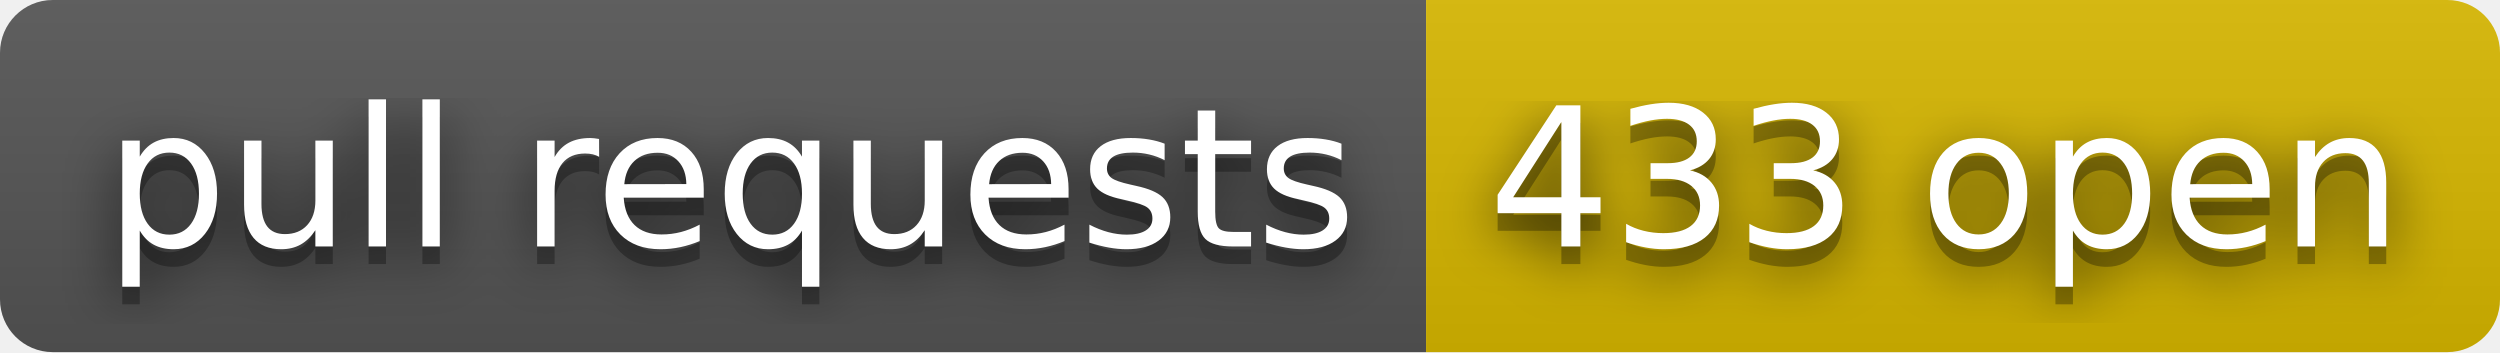
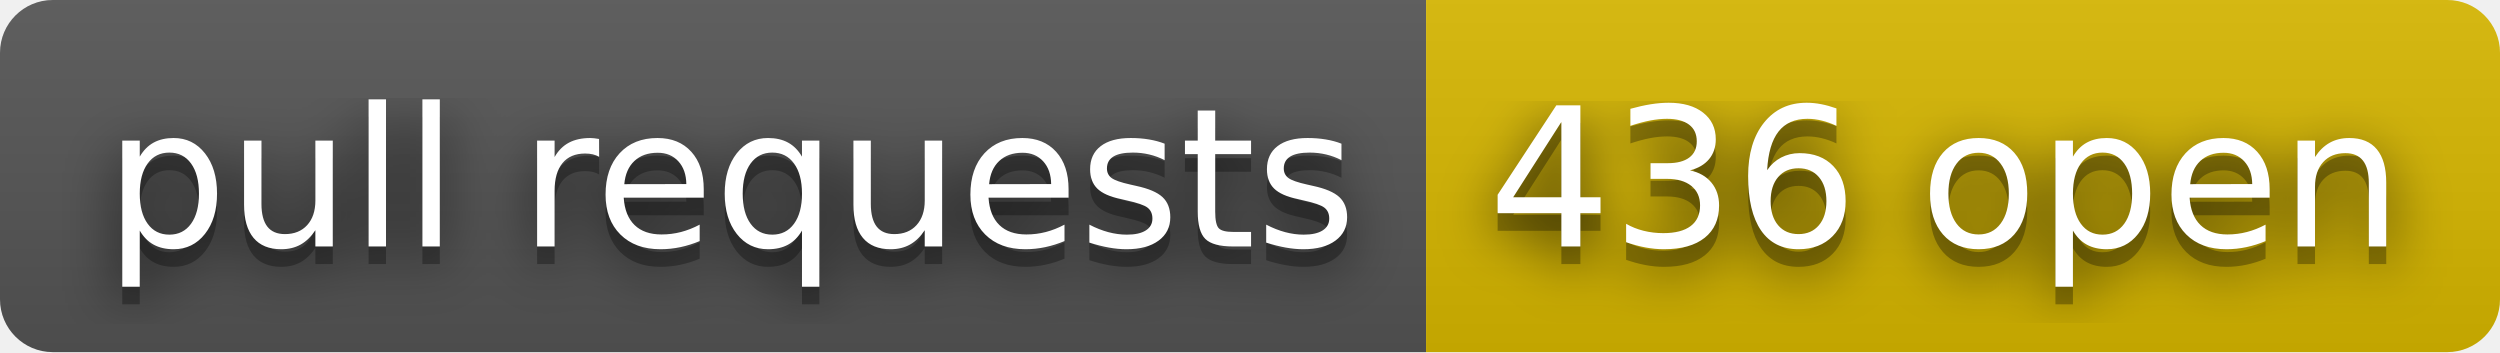
- <svg xmlns="http://www.w3.org/2000/svg" width="142" height="20" role="img" aria-label="pull requests: 433 open">
+ <svg xmlns="http://www.w3.org/2000/svg" width="142" height="20" role="img" aria-label="pull requests: 436 open">
  <filter id="blur">
    <feGaussianBlur stdDeviation="16" />
  </filter>
  <linearGradient id="s" x2="0" y2="100%">
    <stop offset="0" stop-color="#bbb" stop-opacity=".1" />
    <stop offset="1" stop-opacity=".1" />
  </linearGradient>
  <clipPath id="r">
    <rect width="142" height="20" rx="3" />
  </clipPath>
  <g clip-path="url(#r)">
    <rect width="81" height="20" fill="#555" />
    <rect x="81" width="61" height="20" fill="#d8b800" />
    <rect width="142" height="20" fill="url(#s)" />
  </g>
  <g fill="#fff" text-anchor="middle" font-family="Verdana,Geneva,DejaVu Sans,sans-serif" text-rendering="geometricPrecision" font-size="110">
    <g transform="scale(.1)">
      <g aria-hidden="true" fill="#010101">
        <text x="415" y="150" fill-opacity=".8" filter="url(#blur)" textLength="710">pull requests</text>
        <text x="415" y="150" fill-opacity=".3" textLength="710">pull requests</text>
      </g>
      <text x="415" y="140" textLength="710">pull requests</text>
    </g>
    <g transform="scale(.1)">
      <g aria-hidden="true" fill="#010101">
-         <text x="1105" y="150" fill-opacity=".8" filter="url(#blur)" textLength="510">433 open</text>
-         <text x="1105" y="150" fill-opacity=".3" textLength="510">433 open</text>
+         <text x="1105" y="150" fill-opacity=".8" filter="url(#blur)" textLength="510">436 open</text>
+         <text x="1105" y="150" fill-opacity=".3" textLength="510">436 open</text>
      </g>
-       <text x="1105" y="140" textLength="510">433 open</text>
+       <text x="1105" y="140" textLength="510">436 open</text>
    </g>
  </g>
</svg>
